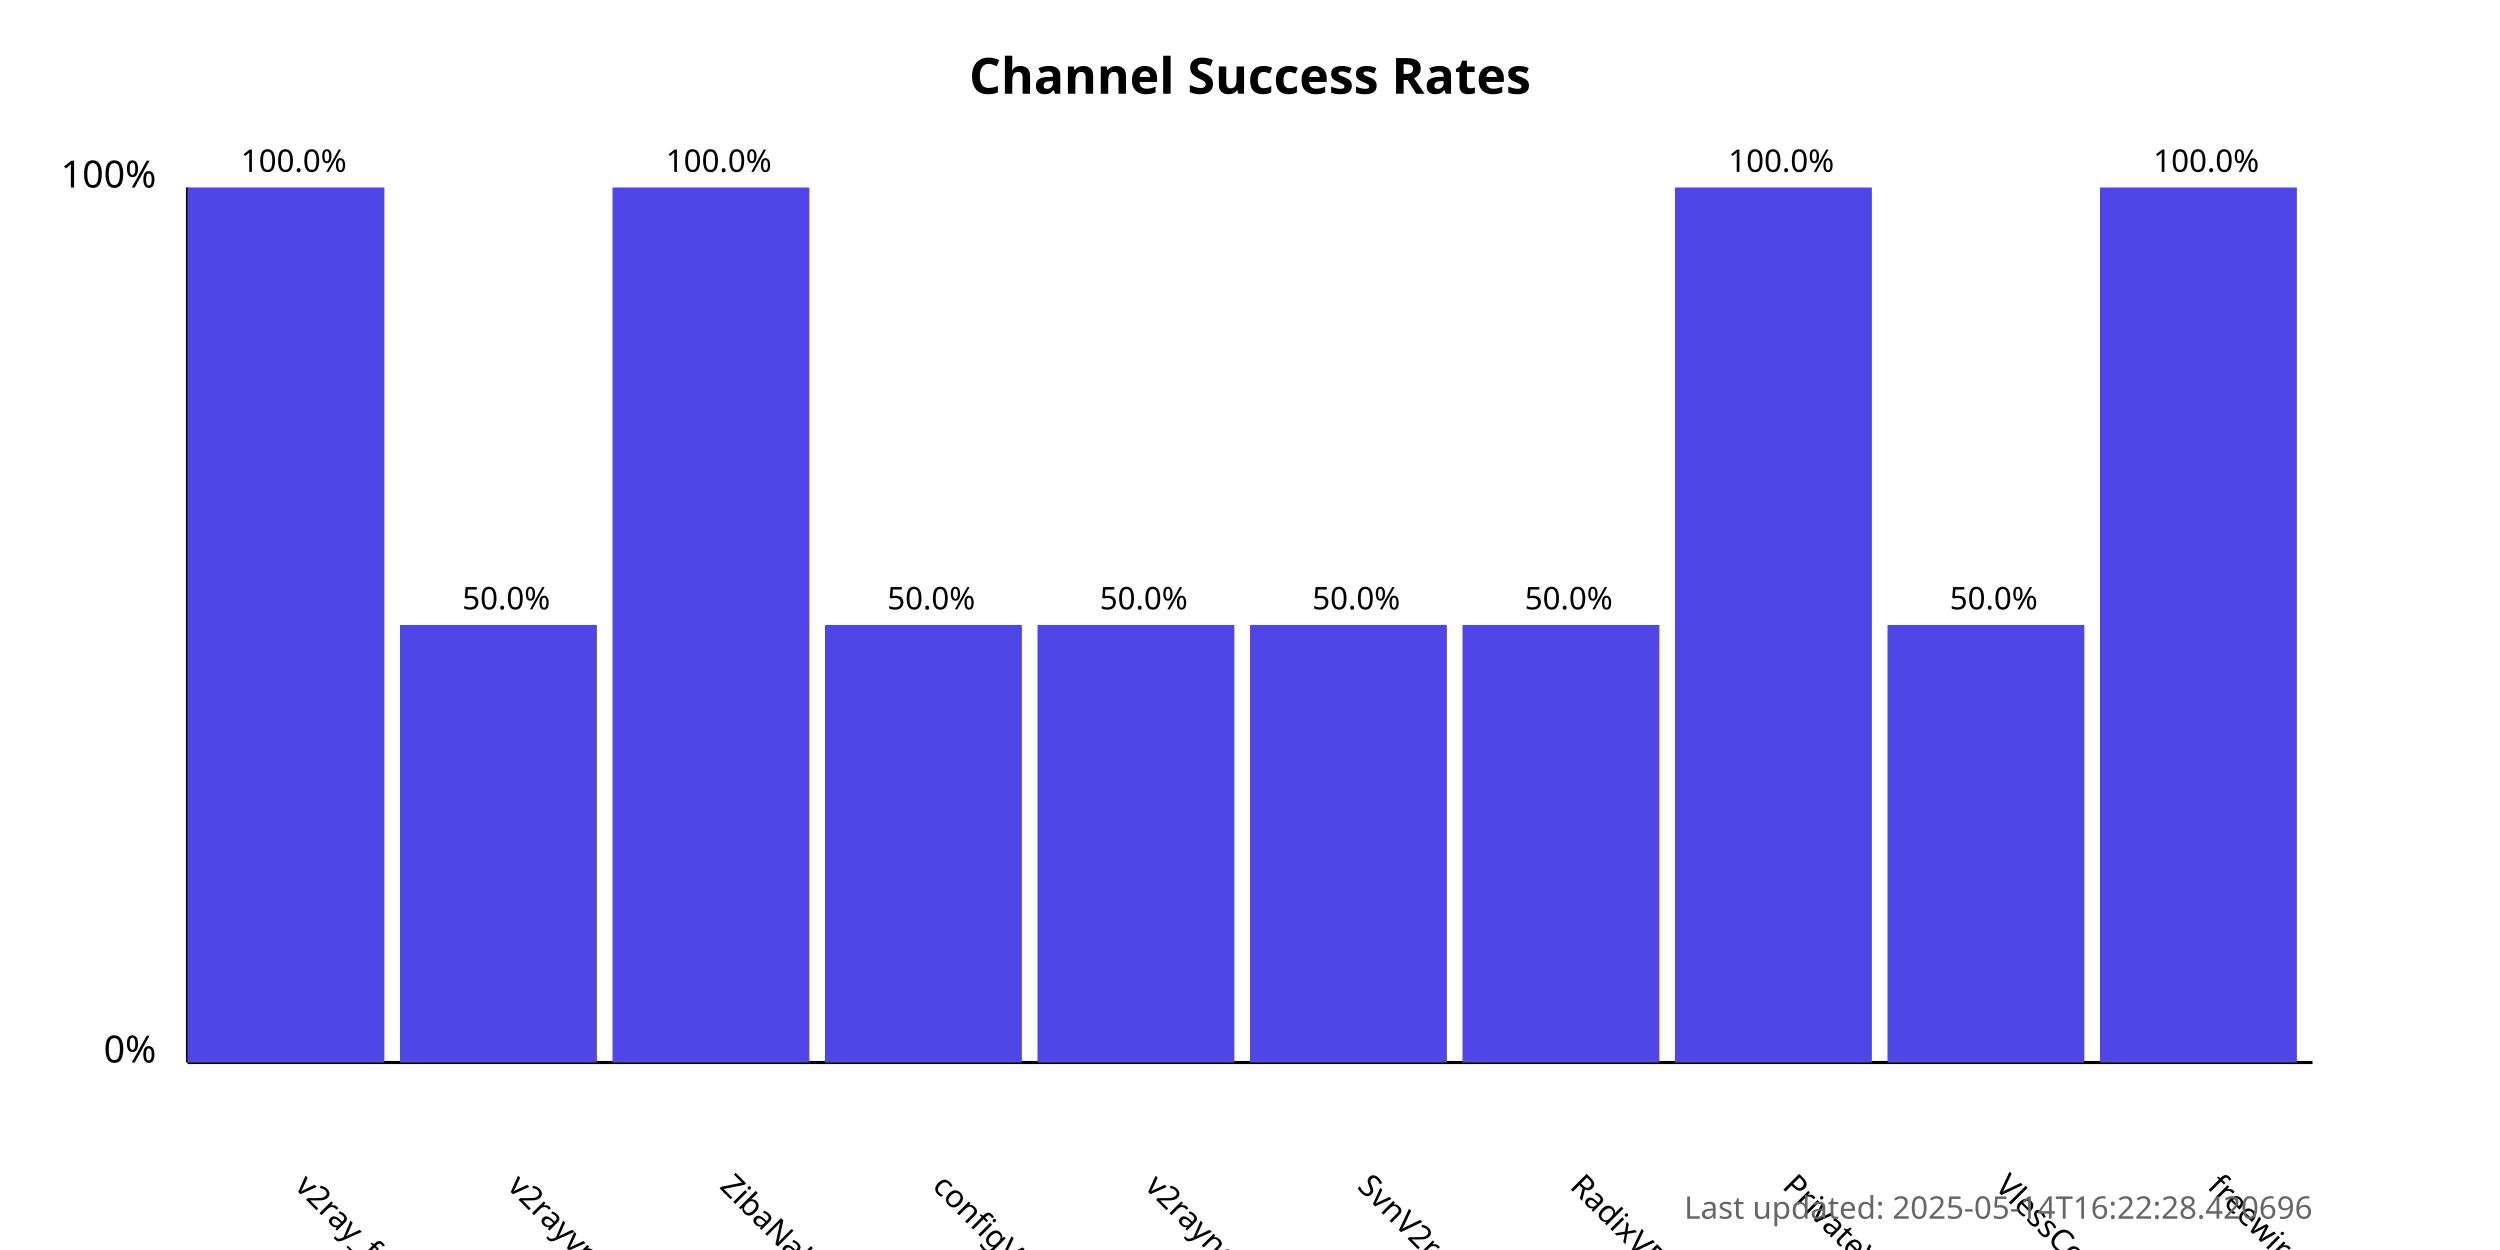
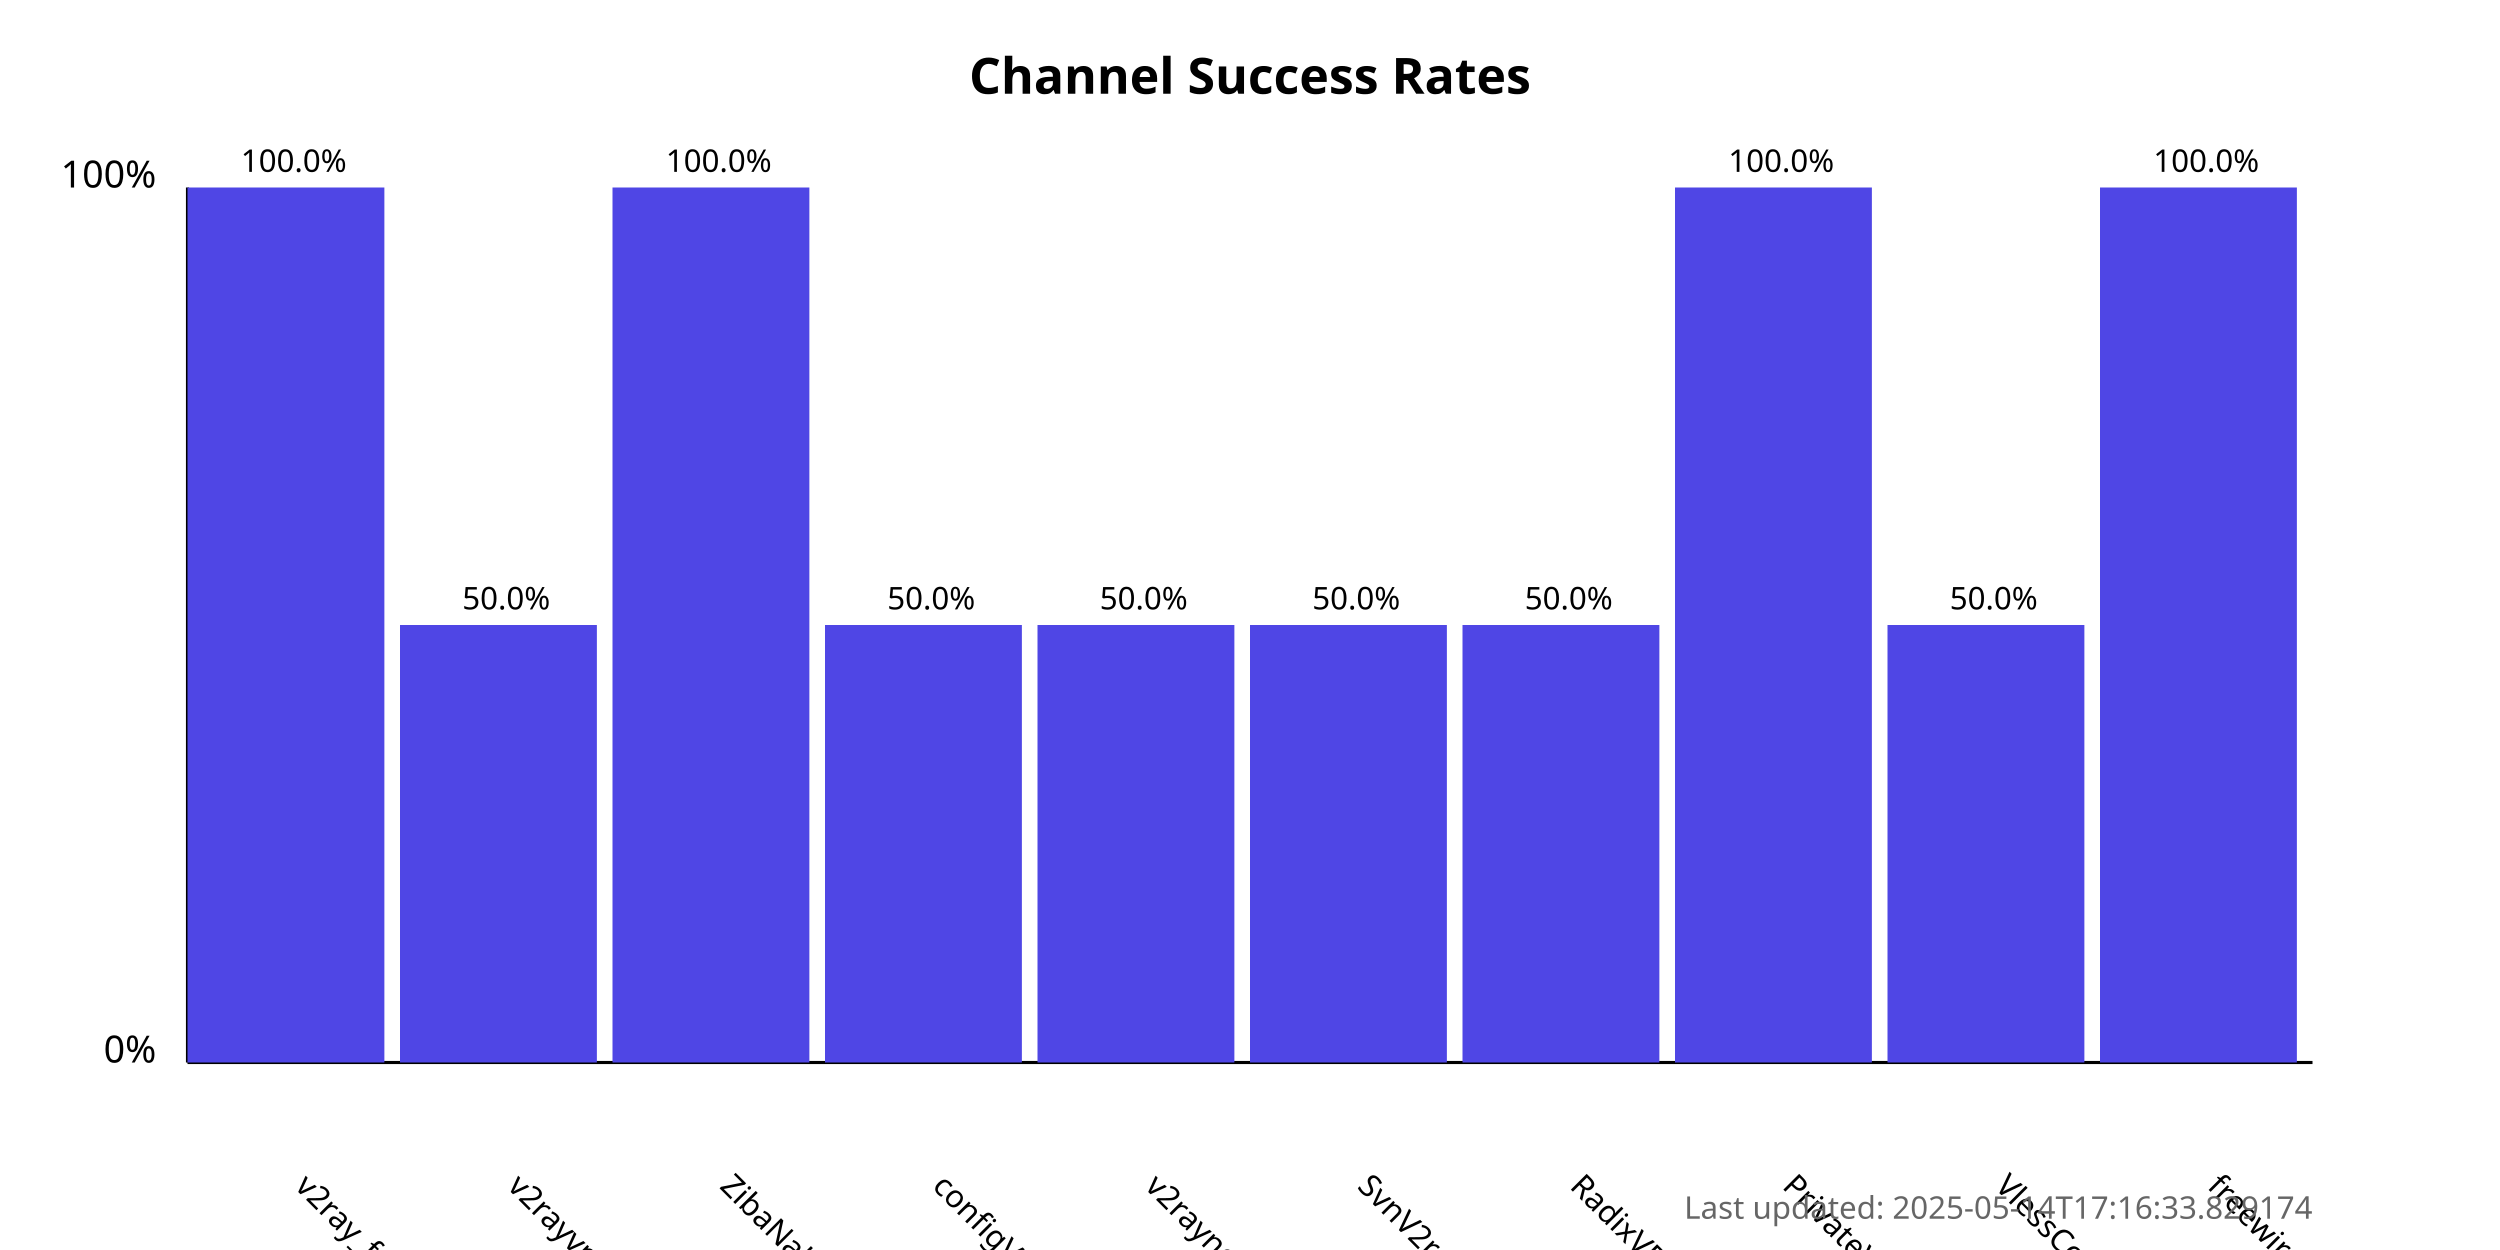
<svg xmlns="http://www.w3.org/2000/svg" width="800" height="400">
  <style>
            .chart-title { font: bold 16px sans-serif; }
            .axis-label { font: 12px sans-serif; }
            .tick-label { font: 10px sans-serif; }
            .bar { fill: #4f46e5; }
            .bar:hover { fill: #6366f1; }
            .timestamp { font: 10px sans-serif; fill: #666; }
        </style>
  <text x="400.0" y="30" text-anchor="middle" class="chart-title">
            Channel Success Rates
        </text>
  <line x1="60" y1="340" x2="60" y2="60" stroke="black" stroke-width="1" />
  <line x1="60" y1="340" x2="740" y2="340" stroke="black" stroke-width="1" />
  <text x="50" y="340" text-anchor="end" class="axis-label">0%</text>
  <text x="50" y="60" text-anchor="end" class="axis-label">100%</text>
  <g>
    <rect x="60" y="60.0" width="63.0" height="280.0" class="bar" />
    <text x="94.0" y="380" transform="rotate(45, 94.0, 380)" text-anchor="start" class="tick-label">
                v2ray_free_conf
            </text>
    <text x="94.0" y="55.0" text-anchor="middle" class="tick-label">
                100.0%
            </text>
  </g>
  <g>
    <rect x="128.0" y="200.0" width="63.0" height="140.0" class="bar" />
    <text x="162.0" y="380" transform="rotate(45, 162.0, 380)" text-anchor="start" class="tick-label">
                v2rayvpno
            </text>
    <text x="162.0" y="195.0" text-anchor="middle" class="tick-label">
                50.0%
            </text>
  </g>
  <g>
    <rect x="196.0" y="60.0" width="63.0" height="280.0" class="bar" />
    <text x="230.0" y="380" transform="rotate(45, 230.0, 380)" text-anchor="start" class="tick-label">
                ZibaNabz
            </text>
    <text x="230.0" y="55.0" text-anchor="middle" class="tick-label">
                100.0%
            </text>
  </g>
  <g>
    <rect x="264.0" y="200.0" width="63.0" height="140.0" class="bar" />
    <text x="298.0" y="380" transform="rotate(45, 298.0, 380)" text-anchor="start" class="tick-label">
                configV2rayForFree
            </text>
    <text x="298.0" y="195.0" text-anchor="middle" class="tick-label">
                50.0%
            </text>
  </g>
  <g>
    <rect x="332.0" y="200.0" width="63.0" height="140.0" class="bar" />
    <text x="366.0" y="380" transform="rotate(45, 366.0, 380)" text-anchor="start" class="tick-label">
                v2rayngvpn
            </text>
    <text x="366.0" y="195.0" text-anchor="middle" class="tick-label">
                50.0%
            </text>
  </g>
  <g>
    <rect x="400.0" y="200.0" width="63.0" height="140.0" class="bar" />
    <text x="434.0" y="380" transform="rotate(45, 434.0, 380)" text-anchor="start" class="tick-label">
                SvnV2ray
            </text>
    <text x="434.0" y="195.0" text-anchor="middle" class="tick-label">
                50.0%
            </text>
  </g>
  <g>
    <rect x="468.0" y="200.0" width="63.0" height="140.0" class="bar" />
    <text x="502.0" y="380" transform="rotate(45, 502.0, 380)" text-anchor="start" class="tick-label">
                RadixVPN
            </text>
    <text x="502.0" y="195.0" text-anchor="middle" class="tick-label">
                50.0%
            </text>
  </g>
  <g>
    <rect x="536.0" y="60.0" width="63.0" height="280.0" class="bar" />
    <text x="570.0" y="380" transform="rotate(45, 570.0, 380)" text-anchor="start" class="tick-label">
                PrivateVPNs
            </text>
    <text x="570.0" y="55.0" text-anchor="middle" class="tick-label">
                100.0%
            </text>
  </g>
  <g>
    <rect x="604.0" y="200.0" width="63.0" height="140.0" class="bar" />
    <text x="638.0" y="380" transform="rotate(45, 638.0, 380)" text-anchor="start" class="tick-label">
                VlessConfig
            </text>
    <text x="638.0" y="195.0" text-anchor="middle" class="tick-label">
                50.0%
            </text>
  </g>
  <g>
    <rect x="672.0" y="60.0" width="63.0" height="280.0" class="bar" />
    <text x="706.0" y="380" transform="rotate(45, 706.0, 380)" text-anchor="start" class="tick-label">
                freewireguard
            </text>
    <text x="706.0" y="55.0" text-anchor="middle" class="tick-label">
                100.0%
            </text>
  </g>
  <text x="740" y="390" text-anchor="end" class="timestamp">
-             Last updated: 2025-05-14T16:22:28.420696
+             Last updated: 2025-05-14T17:16:33.829174
        </text>
</svg>
